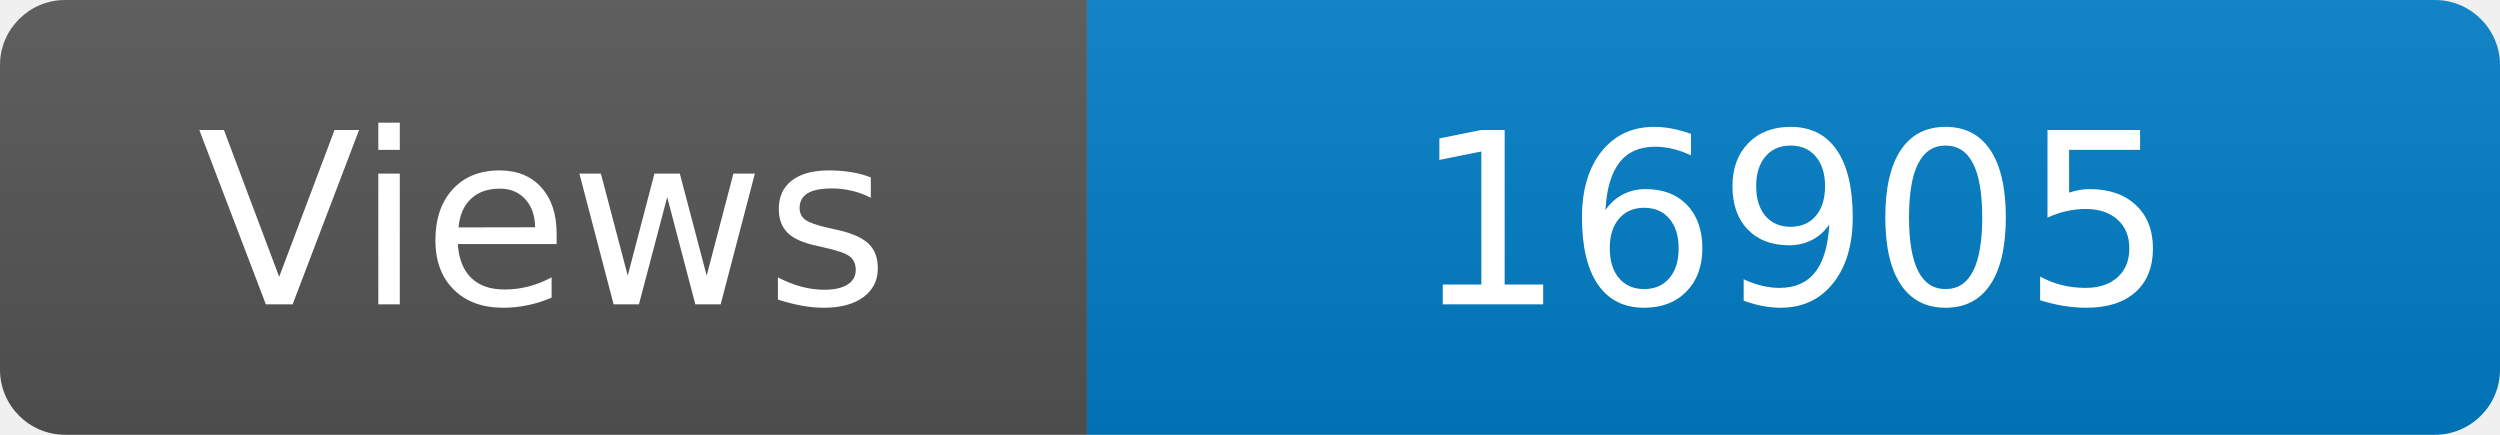
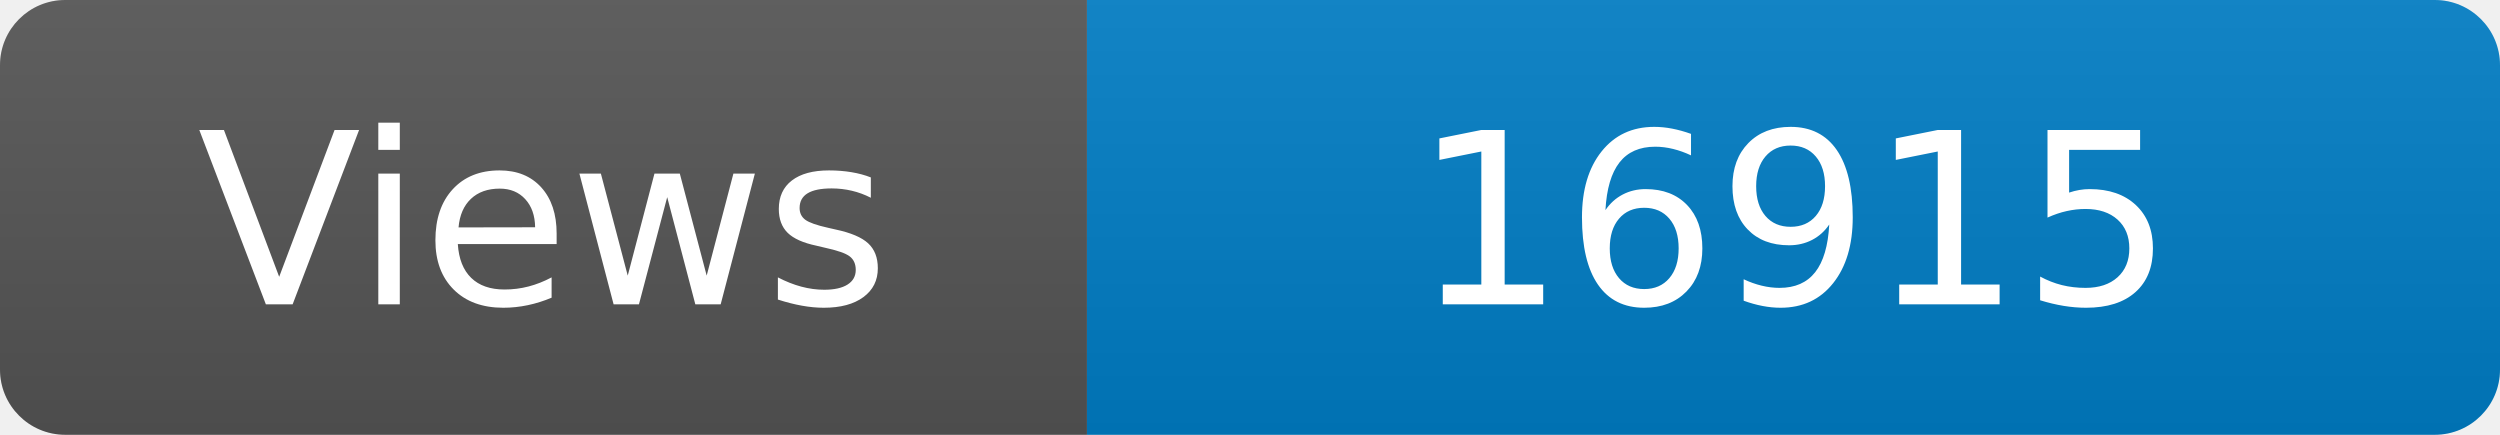
<svg xmlns="http://www.w3.org/2000/svg" width="115" height="20" role="img" aria-label="Maintained?: yes">
  <linearGradient id="s" x2="0" y2="100%">
    <stop offset="0" stop-color="#bbb" stop-opacity=".1" />
    <stop offset="1" stop-opacity=".1" />
  </linearGradient>
  <clipPath id="r">
    <rect width="115" height="20" rx="3" fill="#fff" />
  </clipPath>
  <g clip-path="url(#r)">
    <rect width="50" height="20" fill="#555" />
    <rect x="50" width="160" height="20" fill="#007ec6" />
    <rect width="115" height="20" fill="url(#s)" />
  </g>
  <g fill="#fff" text-anchor="middle" font-family="Verdana,Geneva,DejaVu Sans,sans-serif" font-size="110">
    <text x="250" y="140" transform="scale(.1)" fill="#fff">Views</text>
-     <text x="825" y="140" transform="scale(.1)" fill="#fff">16905</text>
+     <text x="825" y="140" transform="scale(.1)" fill="#fff">16915</text>
  </g>
</svg>
